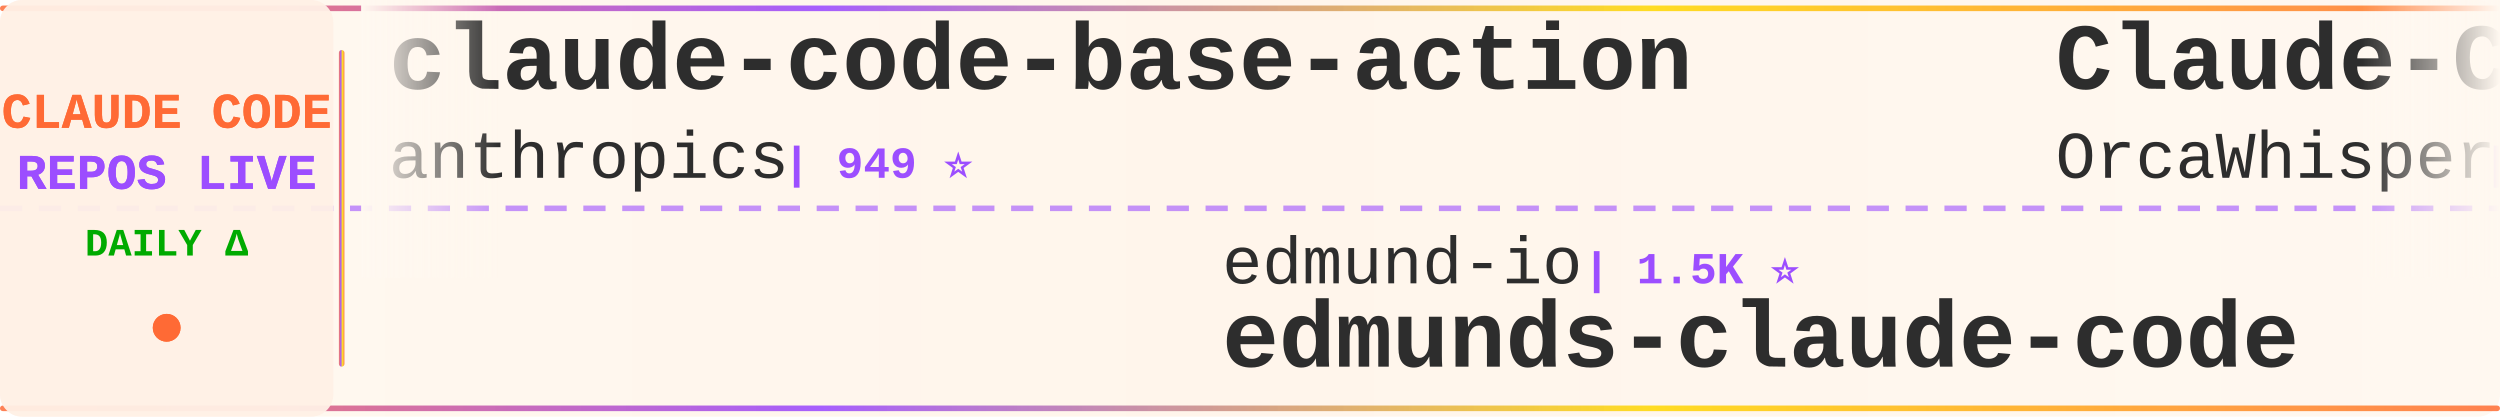
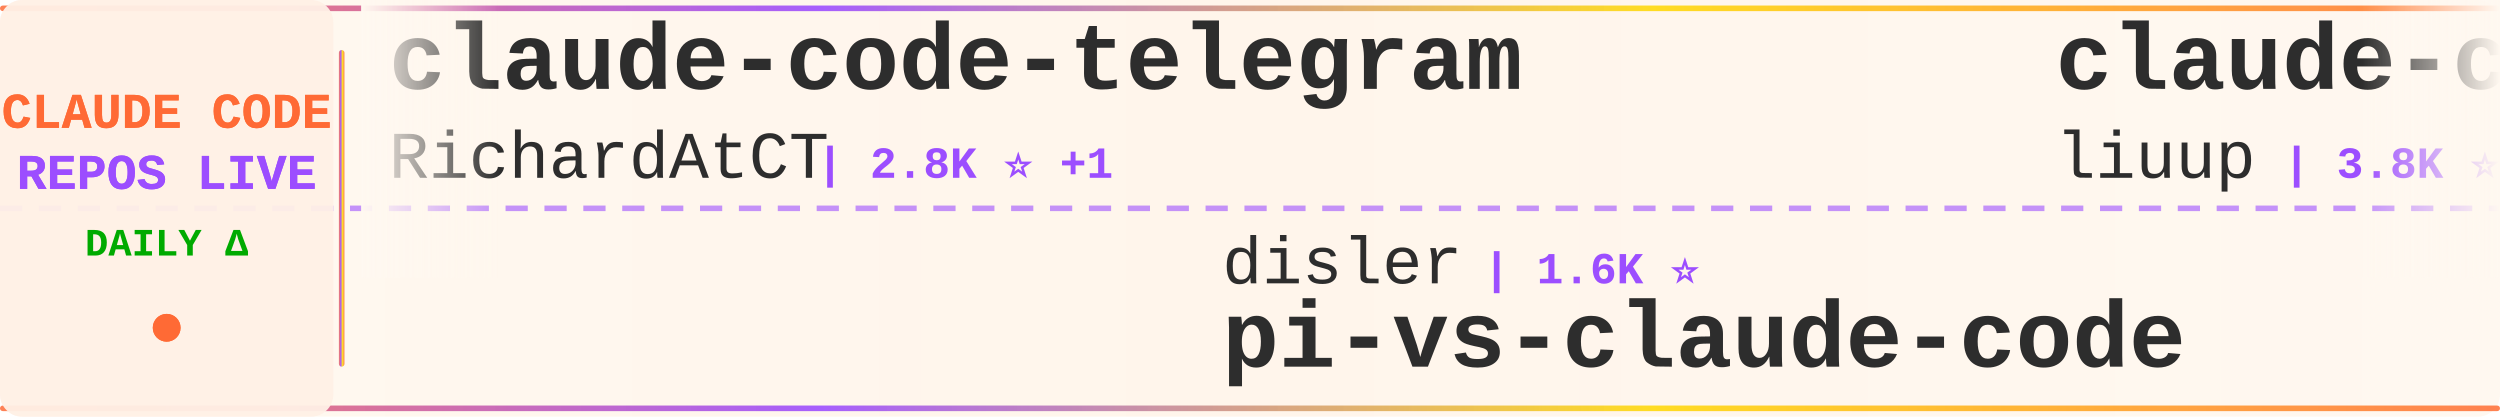
<svg xmlns="http://www.w3.org/2000/svg" width="900" height="150">
  <defs>
    <linearGradient id="tickerBg" x1="0%" y1="0%" x2="100%" y2="0%">
      <stop offset="0%" style="stop-color:#fff8f0;stop-opacity:0.98" />
      <stop offset="50%" style="stop-color:#fff5eb;stop-opacity:1" />
      <stop offset="100%" style="stop-color:#fff8f0;stop-opacity:0.98" />
    </linearGradient>
    <linearGradient id="borderGrad" x1="0%" y1="0%" x2="100%" y2="0%">
      <stop offset="0%" style="stop-color:#FF6B35;stop-opacity:0.85">
        <animate attributeName="stop-opacity" values="0.85;1;0.85" dur="2s" repeatCount="indefinite" />
      </stop>
      <stop offset="33%" style="stop-color:#9C4EFF;stop-opacity:0.9">
        <animate attributeName="stop-opacity" values="0.9;1;0.9" dur="2.2s" repeatCount="indefinite" />
      </stop>
      <stop offset="66%" style="stop-color:#FFD700;stop-opacity:0.85">
        <animate attributeName="stop-opacity" values="0.85;1;0.85" dur="1.8s" repeatCount="indefinite" />
      </stop>
      <stop offset="100%" style="stop-color:#FF6B35;stop-opacity:0.85">
        <animate attributeName="stop-opacity" values="0.85;1;0.85" dur="2s" repeatCount="indefinite" />
      </stop>
    </linearGradient>
    <filter id="textGlow">
      <feGaussianBlur stdDeviation="0.15" result="coloredBlur" />
      <feMerge>
        <feMergeNode in="coloredBlur" />
        <feMergeNode in="SourceGraphic" />
      </feMerge>
    </filter>
    <filter id="metricGlow">
      <feGaussianBlur stdDeviation="0.2" result="coloredBlur" />
      <feMerge>
        <feMergeNode in="coloredBlur" />
        <feMergeNode in="SourceGraphic" />
      </feMerge>
    </filter>
    <linearGradient id="leftFade" x1="0%" y1="0%" x2="100%" y2="0%">
      <stop offset="0%" style="stop-color:#fff8f0;stop-opacity:1" />
      <stop offset="100%" style="stop-color:#fff8f0;stop-opacity:0" />
    </linearGradient>
    <linearGradient id="rightFade" x1="0%" y1="0%" x2="100%" y2="0%">
      <stop offset="0%" style="stop-color:#fff8f0;stop-opacity:0" />
      <stop offset="100%" style="stop-color:#fff8f0;stop-opacity:1" />
    </linearGradient>
  </defs>
  <rect width="900" height="150" fill="url(#tickerBg)" rx="8" />
  <rect x="0" y="2" width="900" height="2" fill="url(#borderGrad)" rx="1" />
  <rect x="0" y="146" width="900" height="2" fill="url(#borderGrad)" rx="1" />
  <line x1="0" y1="75" x2="900" y2="75" stroke="#9C4EFF" stroke-width="2" stroke-dasharray="8 6" opacity="0.6" />
  <rect x="0" y="0" width="120" height="150" fill="#fff0e6" opacity="0.95" rx="8" />
  <text x="60" y="46" font-family="'Courier New', monospace" font-size="18" font-weight="bold" fill="#FF6B35" text-anchor="middle" filter="url(#textGlow)">
    CLAUDE CODE
  </text>
  <text x="60" y="68" font-family="'Courier New', monospace" font-size="18" font-weight="bold" fill="#9C4EFF" text-anchor="middle" filter="url(#textGlow)">
    REPOS LIVE
  </text>
  <text x="60" y="92" font-family="'Courier New', monospace" font-size="14" font-weight="bold" fill="#00aa00" text-anchor="middle">
    DAILY Δ
  </text>
  <circle cx="60" cy="118" r="5" fill="#FF6B35" filter="url(#metricGlow)">
    <animate attributeName="r" values="4;6;4" dur="1.5s" repeatCount="indefinite" />
    <animate attributeName="opacity" values="0.6;1;0.6" dur="1.5s" repeatCount="indefinite" />
  </circle>
  <rect x="122" y="18" width="2" height="114" fill="url(#borderGrad)" rx="1" />
  <clipPath id="tickerClip">
    <rect x="130" y="0" width="770" height="150" />
  </clipPath>
  <g clip-path="url(#tickerClip)">
    <g id="tickerItems">
      <animateTransform attributeName="transform" attributeType="XML" type="translate" from="0 0" to="-3000 0" dur="54s" repeatCount="indefinite" />
      <g transform="translate(0, 0)">
-         <text x="140" y="32" font-family="'Courier New', monospace" font-size="34" font-weight="bold" fill="#2d2d2d">claude-code-base-action</text>
-         <text x="140" y="64" font-family="'Courier New', monospace" font-size="24" font-weight="normal" fill="#2d2d2d" opacity="1.0">anthropics</text>
-         <text x="282" y="64" font-family="'Courier New', monospace" font-size="16" font-weight="bold" fill="#9C4EFF"> | 949 ⭐</text>
+         <text x="140" y="32" font-family="'Courier New', monospace" font-size="34" font-weight="bold" fill="#2d2d2d">claude-code-telegram</text>
+         <text x="140" y="64" font-family="'Courier New', monospace" font-size="24" font-weight="normal" fill="#2d2d2d" opacity="1.0">RichardAtCT</text>
+         <text x="294" y="64" font-family="'Courier New', monospace" font-size="16" font-weight="bold" fill="#9C4EFF"> | 2.8K ⭐ +1</text>
      </g>
      <g transform="translate(300, 0)">
-         <text x="140" y="102" font-family="'Courier New', monospace" font-size="24" font-weight="normal" fill="#2d2d2d" opacity="1.0">edmund-io</text>
-         <text x="270" y="102" font-family="'Courier New', monospace" font-size="16" font-weight="bold" fill="#9C4EFF"> | 1.5K ⭐</text>
-         <text x="140" y="132" font-family="'Courier New', monospace" font-size="34" font-weight="bold" fill="#2d2d2d">edmunds-claude-code</text>
+         <text x="140" y="102" font-family="'Courier New', monospace" font-size="24" font-weight="normal" fill="#2d2d2d" opacity="1.0">disler</text>
+         <text x="234" y="102" font-family="'Courier New', monospace" font-size="16" font-weight="bold" fill="#9C4EFF"> | 1.6K ⭐</text>
+         <text x="140" y="132" font-family="'Courier New', monospace" font-size="34" font-weight="bold" fill="#2d2d2d">pi-vs-claude-code</text>
      </g>
      <g transform="translate(600, 0)">
-         <text x="140" y="32" font-family="'Courier New', monospace" font-size="34" font-weight="bold" fill="#2d2d2d">Claude-Code</text>
-         <text x="140" y="64" font-family="'Courier New', monospace" font-size="24" font-weight="normal" fill="#2d2d2d" opacity="1.0">OrcaWhisper</text>
-         <text x="294" y="64" font-family="'Courier New', monospace" font-size="16" font-weight="bold" fill="#9C4EFF"> | 92 ⭐</text>
+         <text x="140" y="32" font-family="'Courier New', monospace" font-size="34" font-weight="bold" fill="#2d2d2d">claude-code-analysis</text>
+         <text x="140" y="64" font-family="'Courier New', monospace" font-size="24" font-weight="normal" fill="#2d2d2d" opacity="1.0">liuup</text>
+         <text x="222" y="64" font-family="'Courier New', monospace" font-size="16" font-weight="bold" fill="#9C4EFF"> | 3.8K ⭐ +2</text>
      </g>
      <g transform="translate(900, 0)">
-         <text x="140" y="102" font-family="'Courier New', monospace" font-size="24" font-weight="normal" fill="#2d2d2d" opacity="1.0">Onewon</text>
-         <text x="234" y="102" font-family="'Courier New', monospace" font-size="16" font-weight="bold" fill="#9C4EFF"> | 181 ⭐ +1</text>
+         <text x="140" y="102" font-family="'Courier New', monospace" font-size="24" font-weight="normal" fill="#2d2d2d" opacity="1.0">mehmoodosman</text>
+         <text x="306" y="102" font-family="'Courier New', monospace" font-size="16" font-weight="bold" fill="#9C4EFF"> | 172 ⭐</text>
        <text x="140" y="132" font-family="'Courier New', monospace" font-size="34" font-weight="bold" fill="#2d2d2d">claude-code</text>
      </g>
      <g transform="translate(1200, 0)">
-         <text x="140" y="32" font-family="'Courier New', monospace" font-size="34" font-weight="bold" fill="#2d2d2d">claude-code-sourcemap</text>
-         <text x="140" y="64" font-family="'Courier New', monospace" font-size="24" font-weight="normal" fill="#2d2d2d" opacity="1.0">ChinaSiro</text>
-         <text x="270" y="64" font-family="'Courier New', monospace" font-size="16" font-weight="bold" fill="#9C4EFF"> | 9.6K ⭐</text>
+         <text x="140" y="32" font-family="'Courier New', monospace" font-size="34" font-weight="bold" fill="#2d2d2d">claude-code-prompts</text>
+         <text x="140" y="64" font-family="'Courier New', monospace" font-size="24" font-weight="normal" fill="#2d2d2d" opacity="1.0">repowise-dev</text>
+         <text x="306" y="64" font-family="'Courier New', monospace" font-size="16" font-weight="bold" fill="#9C4EFF"> | 1.2K ⭐</text>
      </g>
      <g transform="translate(1500, 0)">
-         <text x="140" y="102" font-family="'Courier New', monospace" font-size="24" font-weight="normal" fill="#2d2d2d" opacity="1.0">OneRedOak</text>
-         <text x="270" y="102" font-family="'Courier New', monospace" font-size="16" font-weight="bold" fill="#9C4EFF"> | 3.9K ⭐</text>
-         <text x="140" y="132" font-family="'Courier New', monospace" font-size="34" font-weight="bold" fill="#2d2d2d">claude-code-workflows</text>
+         <text x="140" y="102" font-family="'Courier New', monospace" font-size="24" font-weight="normal" fill="#2d2d2d" opacity="1.0">yasasbanukaofficial</text>
+         <text x="390" y="102" font-family="'Courier New', monospace" font-size="16" font-weight="bold" fill="#9C4EFF"> | 4.0K ⭐</text>
+         <text x="140" y="132" font-family="'Courier New', monospace" font-size="34" font-weight="bold" fill="#2d2d2d">claude-code</text>
      </g>
      <g transform="translate(1800, 0)">
-         <text x="140" y="32" font-family="'Courier New', monospace" font-size="34" font-weight="bold" fill="#2d2d2d">Claude-Code-Usage-Monito...</text>
-         <text x="140" y="64" font-family="'Courier New', monospace" font-size="24" font-weight="normal" fill="#2d2d2d" opacity="1.0">Maciek-roboblog</text>
-         <text x="342" y="64" font-family="'Courier New', monospace" font-size="16" font-weight="bold" fill="#9C4EFF"> | 8.6K ⭐</text>
+         <text x="140" y="32" font-family="'Courier New', monospace" font-size="34" font-weight="bold" fill="#2d2d2d">arcads-claude-code</text>
+         <text x="140" y="64" font-family="'Courier New', monospace" font-size="24" font-weight="normal" fill="#2d2d2d" opacity="1.0">krusemediallc</text>
+         <text x="318" y="64" font-family="'Courier New', monospace" font-size="16" font-weight="bold" fill="#9C4EFF"> | 1.3K ⭐ +25</text>
      </g>
      <g transform="translate(2100, 0)">
-         <text x="140" y="102" font-family="'Courier New', monospace" font-size="24" font-weight="normal" fill="#2d2d2d" opacity="1.0">andrew-kramer-inno</text>
-         <text x="378" y="102" font-family="'Courier New', monospace" font-size="16" font-weight="bold" fill="#9C4EFF"> | 594 ⭐</text>
-         <text x="140" y="132" font-family="'Courier New', monospace" font-size="34" font-weight="bold" fill="#2d2d2d">claude-code-source-build</text>
+         <text x="140" y="102" font-family="'Courier New', monospace" font-size="24" font-weight="normal" fill="#2d2d2d" opacity="1.0">Yuyz0112</text>
+         <text x="258" y="102" font-family="'Courier New', monospace" font-size="16" font-weight="bold" fill="#9C4EFF"> | 2.4K ⭐ -1</text>
+         <text x="140" y="132" font-family="'Courier New', monospace" font-size="34" font-weight="bold" fill="#2d2d2d">claude-code-reverse</text>
      </g>
      <g transform="translate(2400, 0)">
-         <text x="140" y="32" font-family="'Courier New', monospace" font-size="34" font-weight="bold" fill="#2d2d2d">claude-code</text>
-         <text x="140" y="64" font-family="'Courier New', monospace" font-size="24" font-weight="normal" fill="#2d2d2d" opacity="1.0">lowcortisolprogrammer</text>
-         <text x="414" y="64" font-family="'Courier New', monospace" font-size="16" font-weight="bold" fill="#9C4EFF"> | 171 ⭐</text>
+         <text x="140" y="32" font-family="'Courier New', monospace" font-size="34" font-weight="bold" fill="#2d2d2d">claude-code-templates</text>
+         <text x="140" y="64" font-family="'Courier New', monospace" font-size="24" font-weight="normal" fill="#2d2d2d" opacity="1.0">davila7</text>
+         <text x="246" y="64" font-family="'Courier New', monospace" font-size="16" font-weight="bold" fill="#9C4EFF"> | 30.3K ⭐ +2</text>
      </g>
      <g transform="translate(2700, 0)">
-         <text x="140" y="102" font-family="'Courier New', monospace" font-size="24" font-weight="normal" fill="#2d2d2d" opacity="1.0">fazxes</text>
-         <text x="234" y="102" font-family="'Courier New', monospace" font-size="16" font-weight="bold" fill="#9C4EFF"> | 231 ⭐</text>
-         <text x="140" y="132" font-family="'Courier New', monospace" font-size="34" font-weight="bold" fill="#2d2d2d">Claude-code</text>
+         <text x="140" y="102" font-family="'Courier New', monospace" font-size="24" font-weight="normal" fill="#2d2d2d" opacity="1.0">digitalsamba</text>
+         <text x="306" y="102" font-family="'Courier New', monospace" font-size="16" font-weight="bold" fill="#9C4EFF"> | 2.0K ⭐</text>
+         <text x="140" y="132" font-family="'Courier New', monospace" font-size="34" font-weight="bold" fill="#2d2d2d">claude-code-video-toolki...</text>
      </g>
      <g transform="translate(3000, 0)">
-         <text x="140" y="32" font-family="'Courier New', monospace" font-size="34" font-weight="bold" fill="#2d2d2d">claude-code-base-action</text>
-         <text x="140" y="64" font-family="'Courier New', monospace" font-size="24" font-weight="normal" fill="#2d2d2d" opacity="1.0">anthropics</text>
-         <text x="282" y="64" font-family="'Courier New', monospace" font-size="16" font-weight="bold" fill="#9C4EFF"> | 949 ⭐</text>
+         <text x="140" y="32" font-family="'Courier New', monospace" font-size="34" font-weight="bold" fill="#2d2d2d">claude-code-telegram</text>
+         <text x="140" y="64" font-family="'Courier New', monospace" font-size="24" font-weight="normal" fill="#2d2d2d" opacity="1.0">RichardAtCT</text>
+         <text x="294" y="64" font-family="'Courier New', monospace" font-size="16" font-weight="bold" fill="#9C4EFF"> | 2.8K ⭐ +1</text>
      </g>
      <g transform="translate(3300, 0)">
-         <text x="140" y="102" font-family="'Courier New', monospace" font-size="24" font-weight="normal" fill="#2d2d2d" opacity="1.0">edmund-io</text>
-         <text x="270" y="102" font-family="'Courier New', monospace" font-size="16" font-weight="bold" fill="#9C4EFF"> | 1.5K ⭐</text>
-         <text x="140" y="132" font-family="'Courier New', monospace" font-size="34" font-weight="bold" fill="#2d2d2d">edmunds-claude-code</text>
+         <text x="140" y="102" font-family="'Courier New', monospace" font-size="24" font-weight="normal" fill="#2d2d2d" opacity="1.0">disler</text>
+         <text x="234" y="102" font-family="'Courier New', monospace" font-size="16" font-weight="bold" fill="#9C4EFF"> | 1.6K ⭐</text>
+         <text x="140" y="132" font-family="'Courier New', monospace" font-size="34" font-weight="bold" fill="#2d2d2d">pi-vs-claude-code</text>
      </g>
      <g transform="translate(3600, 0)">
-         <text x="140" y="32" font-family="'Courier New', monospace" font-size="34" font-weight="bold" fill="#2d2d2d">Claude-Code</text>
-         <text x="140" y="64" font-family="'Courier New', monospace" font-size="24" font-weight="normal" fill="#2d2d2d" opacity="1.0">OrcaWhisper</text>
-         <text x="294" y="64" font-family="'Courier New', monospace" font-size="16" font-weight="bold" fill="#9C4EFF"> | 92 ⭐</text>
+         <text x="140" y="32" font-family="'Courier New', monospace" font-size="34" font-weight="bold" fill="#2d2d2d">claude-code-analysis</text>
+         <text x="140" y="64" font-family="'Courier New', monospace" font-size="24" font-weight="normal" fill="#2d2d2d" opacity="1.0">liuup</text>
+         <text x="222" y="64" font-family="'Courier New', monospace" font-size="16" font-weight="bold" fill="#9C4EFF"> | 3.8K ⭐ +2</text>
      </g>
      <g transform="translate(3900, 0)">
-         <text x="140" y="102" font-family="'Courier New', monospace" font-size="24" font-weight="normal" fill="#2d2d2d" opacity="1.0">Onewon</text>
-         <text x="234" y="102" font-family="'Courier New', monospace" font-size="16" font-weight="bold" fill="#9C4EFF"> | 181 ⭐ +1</text>
+         <text x="140" y="102" font-family="'Courier New', monospace" font-size="24" font-weight="normal" fill="#2d2d2d" opacity="1.0">mehmoodosman</text>
+         <text x="306" y="102" font-family="'Courier New', monospace" font-size="16" font-weight="bold" fill="#9C4EFF"> | 172 ⭐</text>
        <text x="140" y="132" font-family="'Courier New', monospace" font-size="34" font-weight="bold" fill="#2d2d2d">claude-code</text>
      </g>
    </g>
  </g>
  <rect x="130" y="0" width="50" height="100" fill="url(#leftFade)" />
  <rect x="850" y="0" width="50" height="100" fill="url(#rightFade)" />
</svg>
